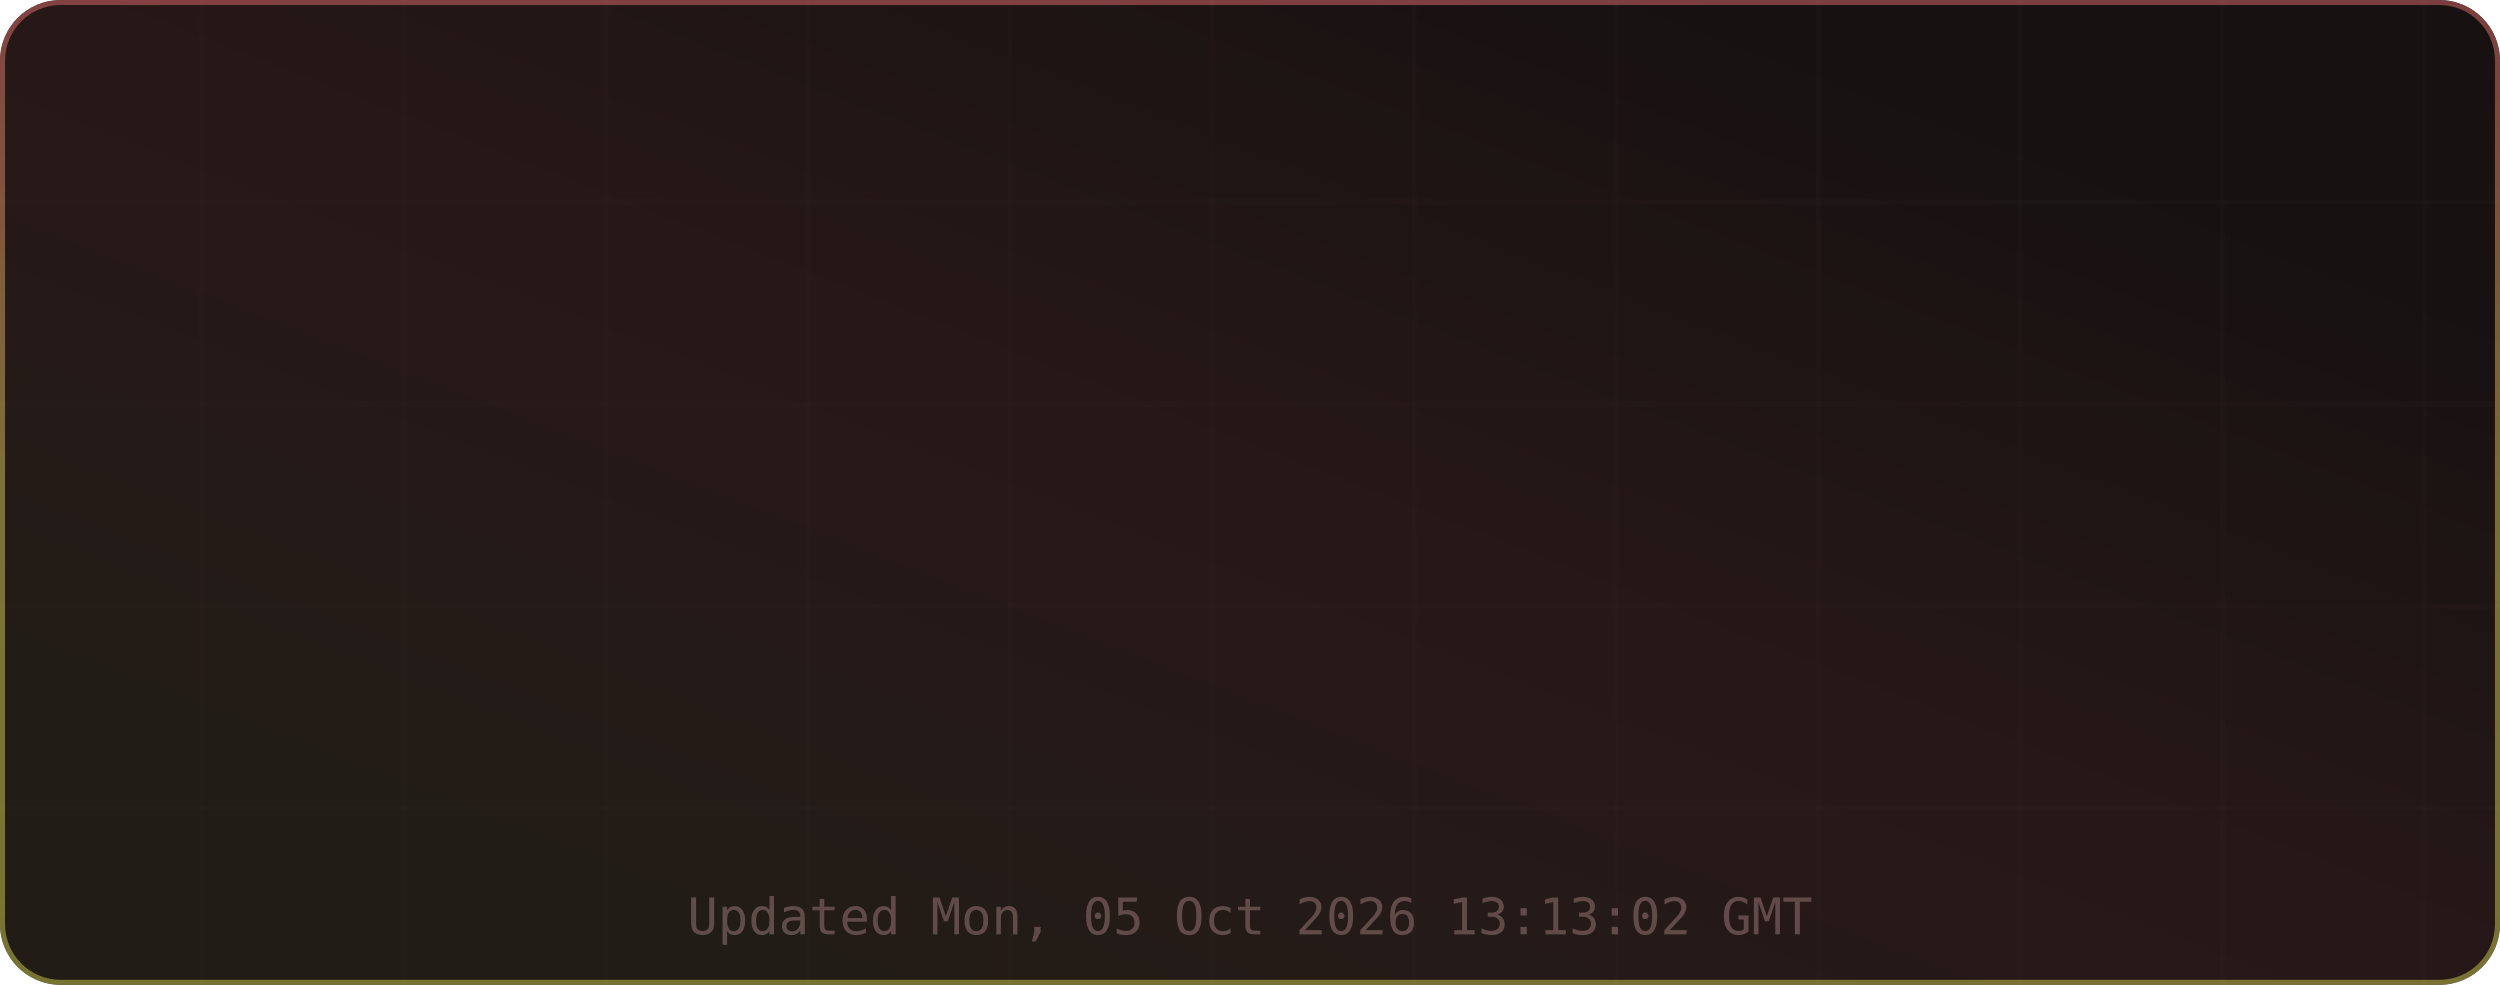
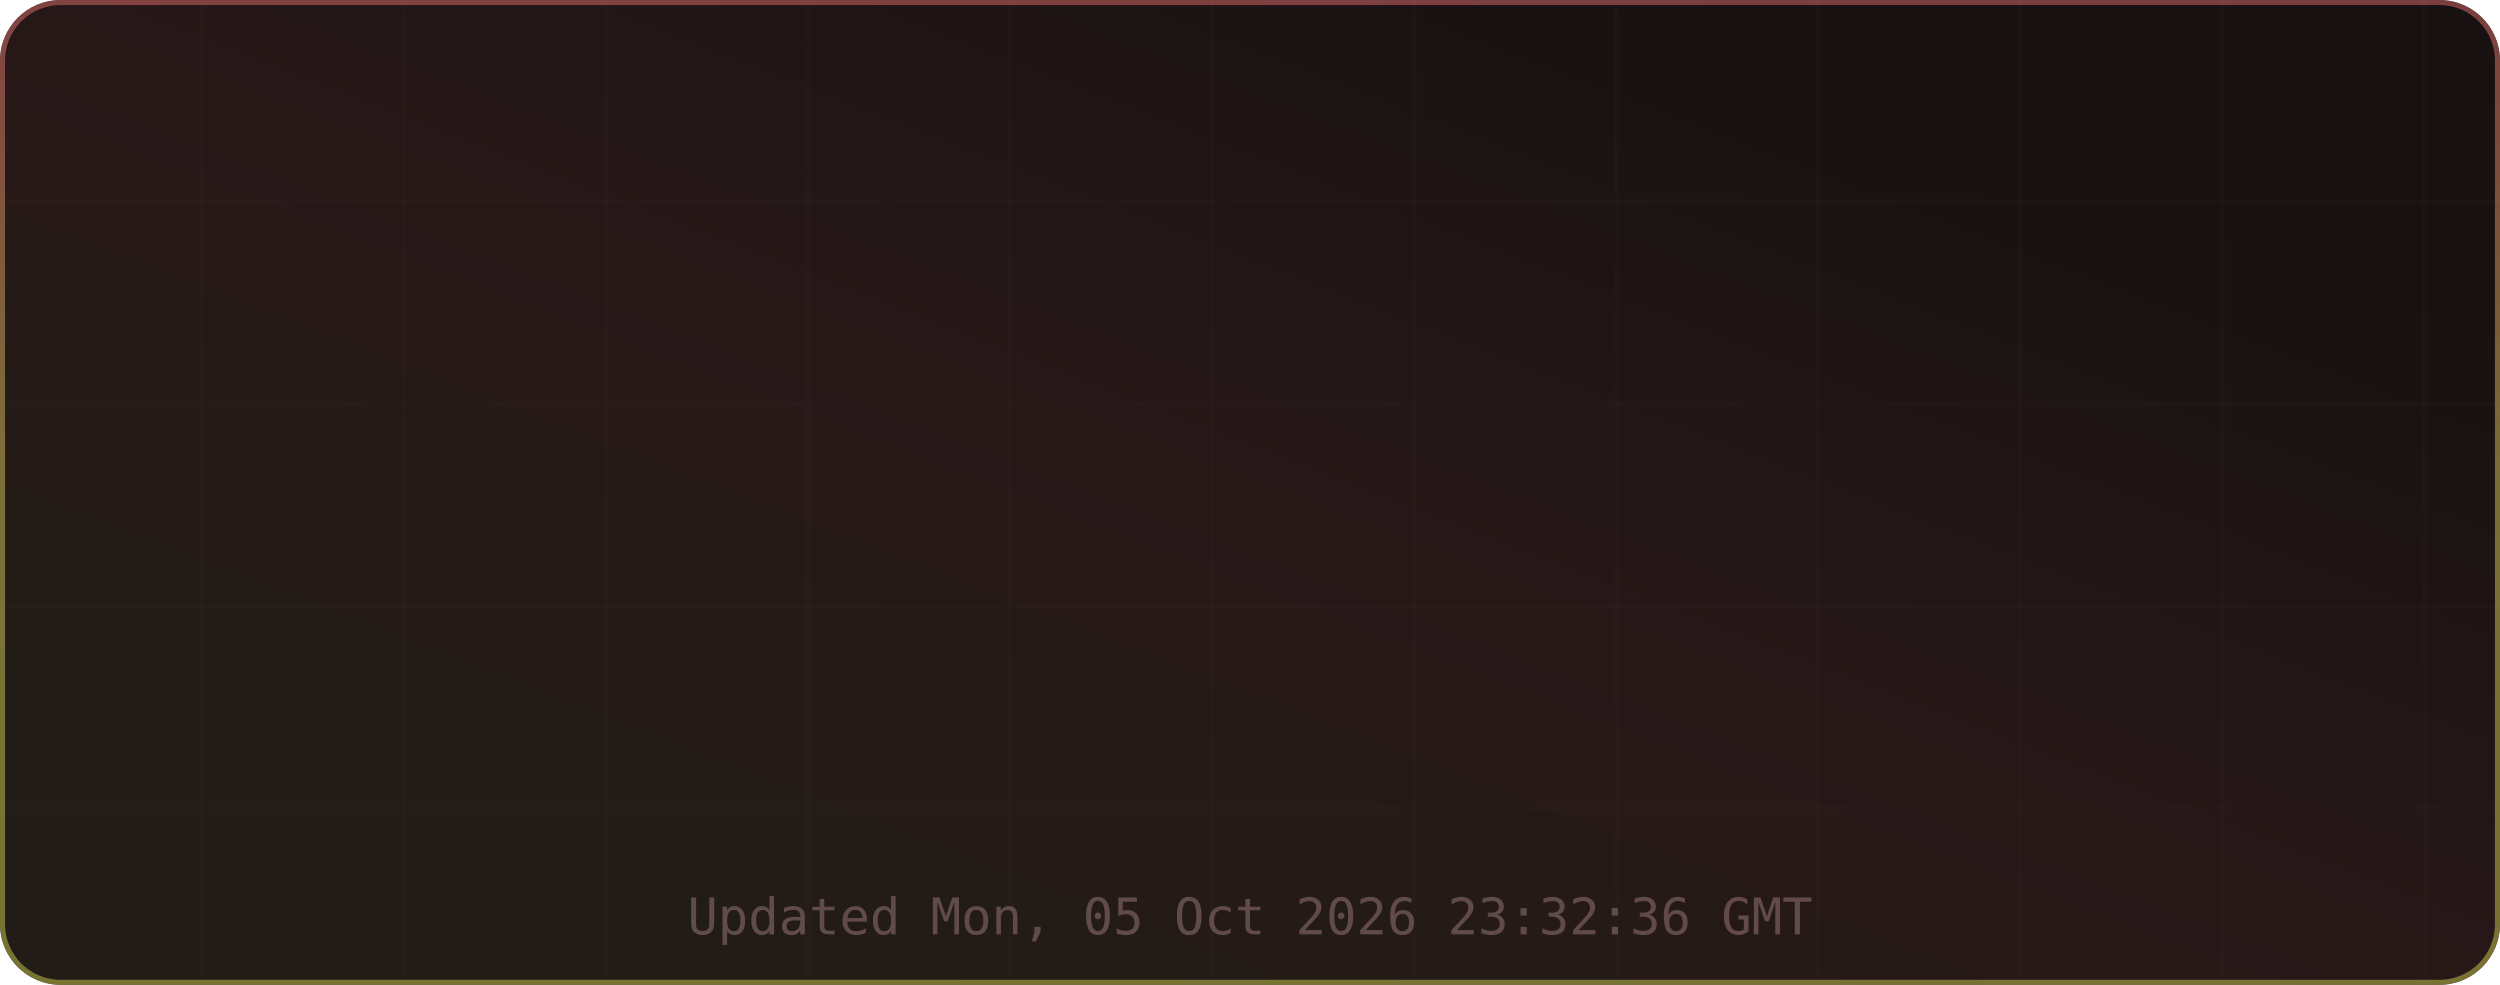
<svg xmlns="http://www.w3.org/2000/svg" width="495" height="195" viewBox="0 0 495 195" role="img" aria-label="TM's GitHub Stats">
  <defs>
    <linearGradient id="grad-bg" x1="0.85" y1="0.15" x2="0.15" y2="0.85" gradientUnits="objectBoundingBox">
      <stop offset="0%" stop-color="#171111" />
      <stop offset="50%" stop-color="#271818" />
      <stop offset="100%" stop-color="#221c16" />
      <animateTransform attributeName="gradientTransform" type="rotate" values="0 0.5 0.5; 360 0.5 0.5" dur="12s" repeatCount="indefinite" />
    </linearGradient>
    <linearGradient id="grad-accent" x1="0.5" y1="0" x2="0.5" y2="1" gradientUnits="objectBoundingBox">
      <stop offset="0%" stop-color="#e06c6c" />
      <stop offset="50%" stop-color="#d6c85c" />
      <stop offset="100%" stop-color="#cbcb4d" />
      <animateTransform attributeName="gradientTransform" type="rotate" values="0 0.5 0.5; 360 0.5 0.5" dur="8s" repeatCount="indefinite" />
    </linearGradient>
    <linearGradient id="grad-chart" x1="0.5" y1="0" x2="0.5" y2="1" gradientUnits="objectBoundingBox">
      <stop offset="0%" stop-color="#e06c6c" stop-opacity="0.9" />
      <stop offset="100%" stop-color="#d6c85c" stop-opacity="0.7" />
    </linearGradient>
    <radialGradient id="grad-glow" cx="0.5" cy="0.5" r="0.6" gradientUnits="objectBoundingBox">
      <stop offset="0%" stop-color="#e06c6c" stop-opacity="0.3" />
      <stop offset="100%" stop-color="#e06c6c" stop-opacity="0" />
    </radialGradient>
    <filter id="drop-shadow" x="-20%" y="-20%" width="140%" height="140%">
      <feGaussianBlur in="SourceAlpha" stdDeviation="3" />
      <feOffset dx="0" dy="2" />
      <feComponentTransfer>
        <feFuncA type="linear" slope="0.4" />
      </feComponentTransfer>
      <feMerge>
        <feMergeNode />
        <feMergeNode in="SourceGraphic" />
      </feMerge>
    </filter>
    <filter id="glow-filter" x="-30%" y="-30%" width="160%" height="160%">
      <feGaussianBlur stdDeviation="4" result="blur" />
      <feMerge>
        <feMergeNode in="blur" />
        <feMergeNode in="SourceGraphic" />
      </feMerge>
    </filter>
    <clipPath id="card-clip">
      <rect width="495" height="195" rx="12" ry="12" />
    </clipPath>
  </defs>
  <defs>
    <filter id="noise" x="0" y="0" width="100%" height="100%">
      <feTurbulence type="fractalNoise" baseFrequency="0.65" numOctaves="3" stitchTiles="stitch" />
      <feColorMatrix type="saturate" values="0" />
      <feBlend in="SourceGraphic" mode="overlay" result="blend" />
      <feComposite in="blend" in2="SourceGraphic" operator="in" />
    </filter>
  </defs>
  <g clip-path="url(#card-clip)">
    <rect x="0" y="0" width="495" height="195" rx="12" ry="12" fill="url(#grad-bg)" clip-path="url(#card-clip)" />
    <g opacity="1">
      <line x1="40" y1="0" x2="40" y2="195" stroke="#432d2d" stroke-width="1" opacity="0.08" />
      <line x1="80" y1="0" x2="80" y2="195" stroke="#432d2d" stroke-width="1" opacity="0.08" />
      <line x1="120" y1="0" x2="120" y2="195" stroke="#432d2d" stroke-width="1" opacity="0.08" />
      <line x1="160" y1="0" x2="160" y2="195" stroke="#432d2d" stroke-width="1" opacity="0.08" />
      <line x1="200" y1="0" x2="200" y2="195" stroke="#432d2d" stroke-width="1" opacity="0.08" />
      <line x1="240" y1="0" x2="240" y2="195" stroke="#432d2d" stroke-width="1" opacity="0.08" />
      <line x1="280" y1="0" x2="280" y2="195" stroke="#432d2d" stroke-width="1" opacity="0.08" />
      <line x1="320" y1="0" x2="320" y2="195" stroke="#432d2d" stroke-width="1" opacity="0.08" />
      <line x1="360" y1="0" x2="360" y2="195" stroke="#432d2d" stroke-width="1" opacity="0.08" />
      <line x1="400" y1="0" x2="400" y2="195" stroke="#432d2d" stroke-width="1" opacity="0.08" />
      <line x1="440" y1="0" x2="440" y2="195" stroke="#432d2d" stroke-width="1" opacity="0.08" />
      <line x1="480" y1="0" x2="480" y2="195" stroke="#432d2d" stroke-width="1" opacity="0.08" />
      <line x1="0" y1="40" x2="495" y2="40" stroke="#432d2d" stroke-width="1" opacity="0.08" />
      <line x1="0" y1="80" x2="495" y2="80" stroke="#432d2d" stroke-width="1" opacity="0.08" />
      <line x1="0" y1="120" x2="495" y2="120" stroke="#432d2d" stroke-width="1" opacity="0.08" />
      <line x1="0" y1="160" x2="495" y2="160" stroke="#432d2d" stroke-width="1" opacity="0.08" />
    </g>
    <rect x="0.5" y="0.5" width="494" height="194" rx="11.5" fill="none" stroke="url(#grad-accent)" stroke-width="1" opacity="0.5" />
    <g id="title-section" opacity="0">
      <text x="20" y="36" font-size="18" dominant-baseline="middle">⚡</text>
      <text x="42" y="36" font-size="16" font-family="ui-monospace,SFMono-Regular,Menlo,monospace" font-weight="700" fill="#e6edf3" text-anchor="start" dominant-baseline="middle" letter-spacing="0.5">TM's GitHub Stats</text>
      <text x="42" y="50" font-size="11" font-family="ui-monospace,SFMono-Regular,Menlo,monospace" fill="#9d7b7b" text-anchor="start" dominant-baseline="middle" opacity="0.8">@MatrixTM26 · 2026 stats</text>
      <line id="title-line" x1="16" y1="52" x2="479" y2="52" stroke="url(#grad-accent)" stroke-width="1" opacity="0.4" />
      <animate attributeName="opacity" from="0" to="1" dur="0.5s" begin="0s" fill="freeze" calcMode="spline" keySplines="0.4 0 0.2 1" keyTimes="0;1" />
    </g>
    <g transform="translate(0, 56)">
      <g opacity="0">
        <text x="73.875" y="22" font-size="13" font-family="ui-monospace,SFMono-Regular,Menlo,monospace" fill="#e06c6c" text-anchor="middle" dominant-baseline="middle" filter="url(#glow-filter)">◈</text>
        <text x="73.875" y="38" font-size="18" font-family="ui-monospace,SFMono-Regular,Menlo,monospace" font-weight="700" fill="#e6edf3" text-anchor="middle" dominant-baseline="middle">9.9K</text>
        <text x="73.875" y="54" font-size="9" font-family="ui-monospace,SFMono-Regular,Menlo,monospace" fill="#9d7b7b" text-anchor="middle" dominant-baseline="middle" letter-spacing="0.3">Commits</text>
        <animate attributeName="opacity" from="0" to="1" dur="0.5s" begin="0.1s" fill="freeze" calcMode="spline" keySplines="0.4 0 0.2 1" keyTimes="0;1" />
      </g>
      <g opacity="0">
        <text x="189.625" y="22" font-size="13" font-family="ui-monospace,SFMono-Regular,Menlo,monospace" fill="#e06c6c" text-anchor="middle" dominant-baseline="middle" filter="url(#glow-filter)">⌥</text>
        <text x="189.625" y="38" font-size="18" font-family="ui-monospace,SFMono-Regular,Menlo,monospace" font-weight="700" fill="#e6edf3" text-anchor="middle" dominant-baseline="middle">154</text>
        <text x="189.625" y="54" font-size="9" font-family="ui-monospace,SFMono-Regular,Menlo,monospace" fill="#9d7b7b" text-anchor="middle" dominant-baseline="middle" letter-spacing="0.3">Pull Requests</text>
        <animate attributeName="opacity" from="0" to="1" dur="0.5s" begin="0.17s" fill="freeze" calcMode="spline" keySplines="0.4 0 0.2 1" keyTimes="0;1" />
      </g>
      <g opacity="0">
        <text x="305.375" y="22" font-size="13" font-family="ui-monospace,SFMono-Regular,Menlo,monospace" fill="#e06c6c" text-anchor="middle" dominant-baseline="middle" filter="url(#glow-filter)">◎</text>
        <text x="305.375" y="38" font-size="18" font-family="ui-monospace,SFMono-Regular,Menlo,monospace" font-weight="700" fill="#e6edf3" text-anchor="middle" dominant-baseline="middle">1</text>
        <text x="305.375" y="54" font-size="9" font-family="ui-monospace,SFMono-Regular,Menlo,monospace" fill="#9d7b7b" text-anchor="middle" dominant-baseline="middle" letter-spacing="0.3">Issues</text>
        <animate attributeName="opacity" from="0" to="1" dur="0.5s" begin="0.24s" fill="freeze" calcMode="spline" keySplines="0.4 0 0.2 1" keyTimes="0;1" />
      </g>
      <g opacity="0">
        <text x="421.125" y="22" font-size="13" font-family="ui-monospace,SFMono-Regular,Menlo,monospace" fill="#e06c6c" text-anchor="middle" dominant-baseline="middle" filter="url(#glow-filter)">✦</text>
        <text x="421.125" y="38" font-size="18" font-family="ui-monospace,SFMono-Regular,Menlo,monospace" font-weight="700" fill="#e6edf3" text-anchor="middle" dominant-baseline="middle">2</text>
        <text x="421.125" y="54" font-size="9" font-family="ui-monospace,SFMono-Regular,Menlo,monospace" fill="#9d7b7b" text-anchor="middle" dominant-baseline="middle" letter-spacing="0.3">Reviews</text>
        <animate attributeName="opacity" from="0" to="1" dur="0.5s" begin="0.31s" fill="freeze" calcMode="spline" keySplines="0.4 0 0.2 1" keyTimes="0;1" />
      </g>
      <g opacity="0">
        <text x="73.875" y="77" font-size="13" font-family="ui-monospace,SFMono-Regular,Menlo,monospace" fill="#e06c6c" text-anchor="middle" dominant-baseline="middle" filter="url(#glow-filter)">★</text>
        <text x="73.875" y="93" font-size="18" font-family="ui-monospace,SFMono-Regular,Menlo,monospace" font-weight="700" fill="#e6edf3" text-anchor="middle" dominant-baseline="middle">114</text>
        <text x="73.875" y="109" font-size="9" font-family="ui-monospace,SFMono-Regular,Menlo,monospace" fill="#9d7b7b" text-anchor="middle" dominant-baseline="middle" letter-spacing="0.3">Stars Earned</text>
        <animate attributeName="opacity" from="0" to="1" dur="0.5s" begin="0.38s" fill="freeze" calcMode="spline" keySplines="0.4 0 0.2 1" keyTimes="0;1" />
      </g>
      <g opacity="0">
        <text x="189.625" y="77" font-size="13" font-family="ui-monospace,SFMono-Regular,Menlo,monospace" fill="#e06c6c" text-anchor="middle" dominant-baseline="middle" filter="url(#glow-filter)">⊗</text>
        <text x="189.625" y="93" font-size="18" font-family="ui-monospace,SFMono-Regular,Menlo,monospace" font-weight="700" fill="#e6edf3" text-anchor="middle" dominant-baseline="middle">17</text>
        <text x="189.625" y="109" font-size="9" font-family="ui-monospace,SFMono-Regular,Menlo,monospace" fill="#9d7b7b" text-anchor="middle" dominant-baseline="middle" letter-spacing="0.3">Forks</text>
        <animate attributeName="opacity" from="0" to="1" dur="0.5s" begin="0.45s" fill="freeze" calcMode="spline" keySplines="0.4 0 0.2 1" keyTimes="0;1" />
      </g>
      <g opacity="0">
        <text x="305.375" y="77" font-size="13" font-family="ui-monospace,SFMono-Regular,Menlo,monospace" fill="#e06c6c" text-anchor="middle" dominant-baseline="middle" filter="url(#glow-filter)">◉</text>
        <text x="305.375" y="93" font-size="18" font-family="ui-monospace,SFMono-Regular,Menlo,monospace" font-weight="700" fill="#e6edf3" text-anchor="middle" dominant-baseline="middle">18</text>
        <text x="305.375" y="109" font-size="9" font-family="ui-monospace,SFMono-Regular,Menlo,monospace" fill="#9d7b7b" text-anchor="middle" dominant-baseline="middle" letter-spacing="0.3">Followers</text>
        <animate attributeName="opacity" from="0" to="1" dur="0.5s" begin="0.52s" fill="freeze" calcMode="spline" keySplines="0.4 0 0.2 1" keyTimes="0;1" />
      </g>
      <g opacity="0">
        <text x="421.125" y="77" font-size="13" font-family="ui-monospace,SFMono-Regular,Menlo,monospace" fill="#e06c6c" text-anchor="middle" dominant-baseline="middle" filter="url(#glow-filter)">⚑</text>
-         <text x="421.125" y="93" font-size="18" font-family="ui-monospace,SFMono-Regular,Menlo,monospace" font-weight="700" fill="#e6edf3" text-anchor="middle" dominant-baseline="middle">1</text>
+         <text x="421.125" y="93" font-size="18" font-family="ui-monospace,SFMono-Regular,Menlo,monospace" font-weight="700" fill="#e6edf3" text-anchor="middle" dominant-baseline="middle">2</text>
        <text x="421.125" y="109" font-size="9" font-family="ui-monospace,SFMono-Regular,Menlo,monospace" fill="#9d7b7b" text-anchor="middle" dominant-baseline="middle" letter-spacing="0.3">Day Streak</text>
        <animate attributeName="opacity" from="0" to="1" dur="0.5s" begin="0.59s" fill="freeze" calcMode="spline" keySplines="0.4 0 0.2 1" keyTimes="0;1" />
      </g>
      <g opacity="0">
        <circle cx="450" cy="-24" r="32" fill="none" stroke="#432d2d" stroke-width="2" />
        <circle cx="450" cy="-24" r="32" fill="none" stroke="url(#grad-accent)" stroke-width="2.5" stroke-dasharray="201.06" stroke-dashoffset="201.06" stroke-linecap="round" transform="rotate(-90 450 -24)">
          <animate attributeName="stroke-dashoffset" from="201.062" to="180.956" dur="1.5s" begin="0.3s" fill="freeze" calcMode="spline" keySplines="0.4 0 0.2 1" keyTimes="0;1" />
        </circle>
        <text x="450" y="-30" font-size="18" font-family="ui-monospace,SFMono-Regular,Menlo,monospace" font-weight="700" fill="#e06c6c" text-anchor="middle" filter="url(#glow-filter)">A+</text>
        <text x="450" y="-14" font-size="8" font-family="ui-monospace,SFMono-Regular,Menlo,monospace" fill="#9d7b7b" text-anchor="middle" letter-spacing="1">RANK</text>
        <text x="450" y="-4" font-size="8" font-family="ui-monospace,SFMono-Regular,Menlo,monospace" fill="#9d7b7b" text-anchor="middle" opacity="0.7">Top 10%</text>
        <animate attributeName="opacity" from="0" to="1" dur="0.6s" begin="0.2s" fill="freeze" calcMode="spline" keySplines="0.4 0 0.2 1" keyTimes="0;1" />
      </g>
    </g>
-     <text x="247.5" y="185" font-size="10" font-family="ui-monospace,SFMono-Regular,Menlo,monospace" fill="#9d7b7b" text-anchor="middle" opacity="0.5">Updated Mon, 05 Oct 2026 13:13:02 GMT</text>
+     <text x="247.5" y="185" font-size="10" font-family="ui-monospace,SFMono-Regular,Menlo,monospace" fill="#9d7b7b" text-anchor="middle" opacity="0.5">Updated Mon, 05 Oct 2026 23:32:36 GMT</text>
  </g>
</svg>
